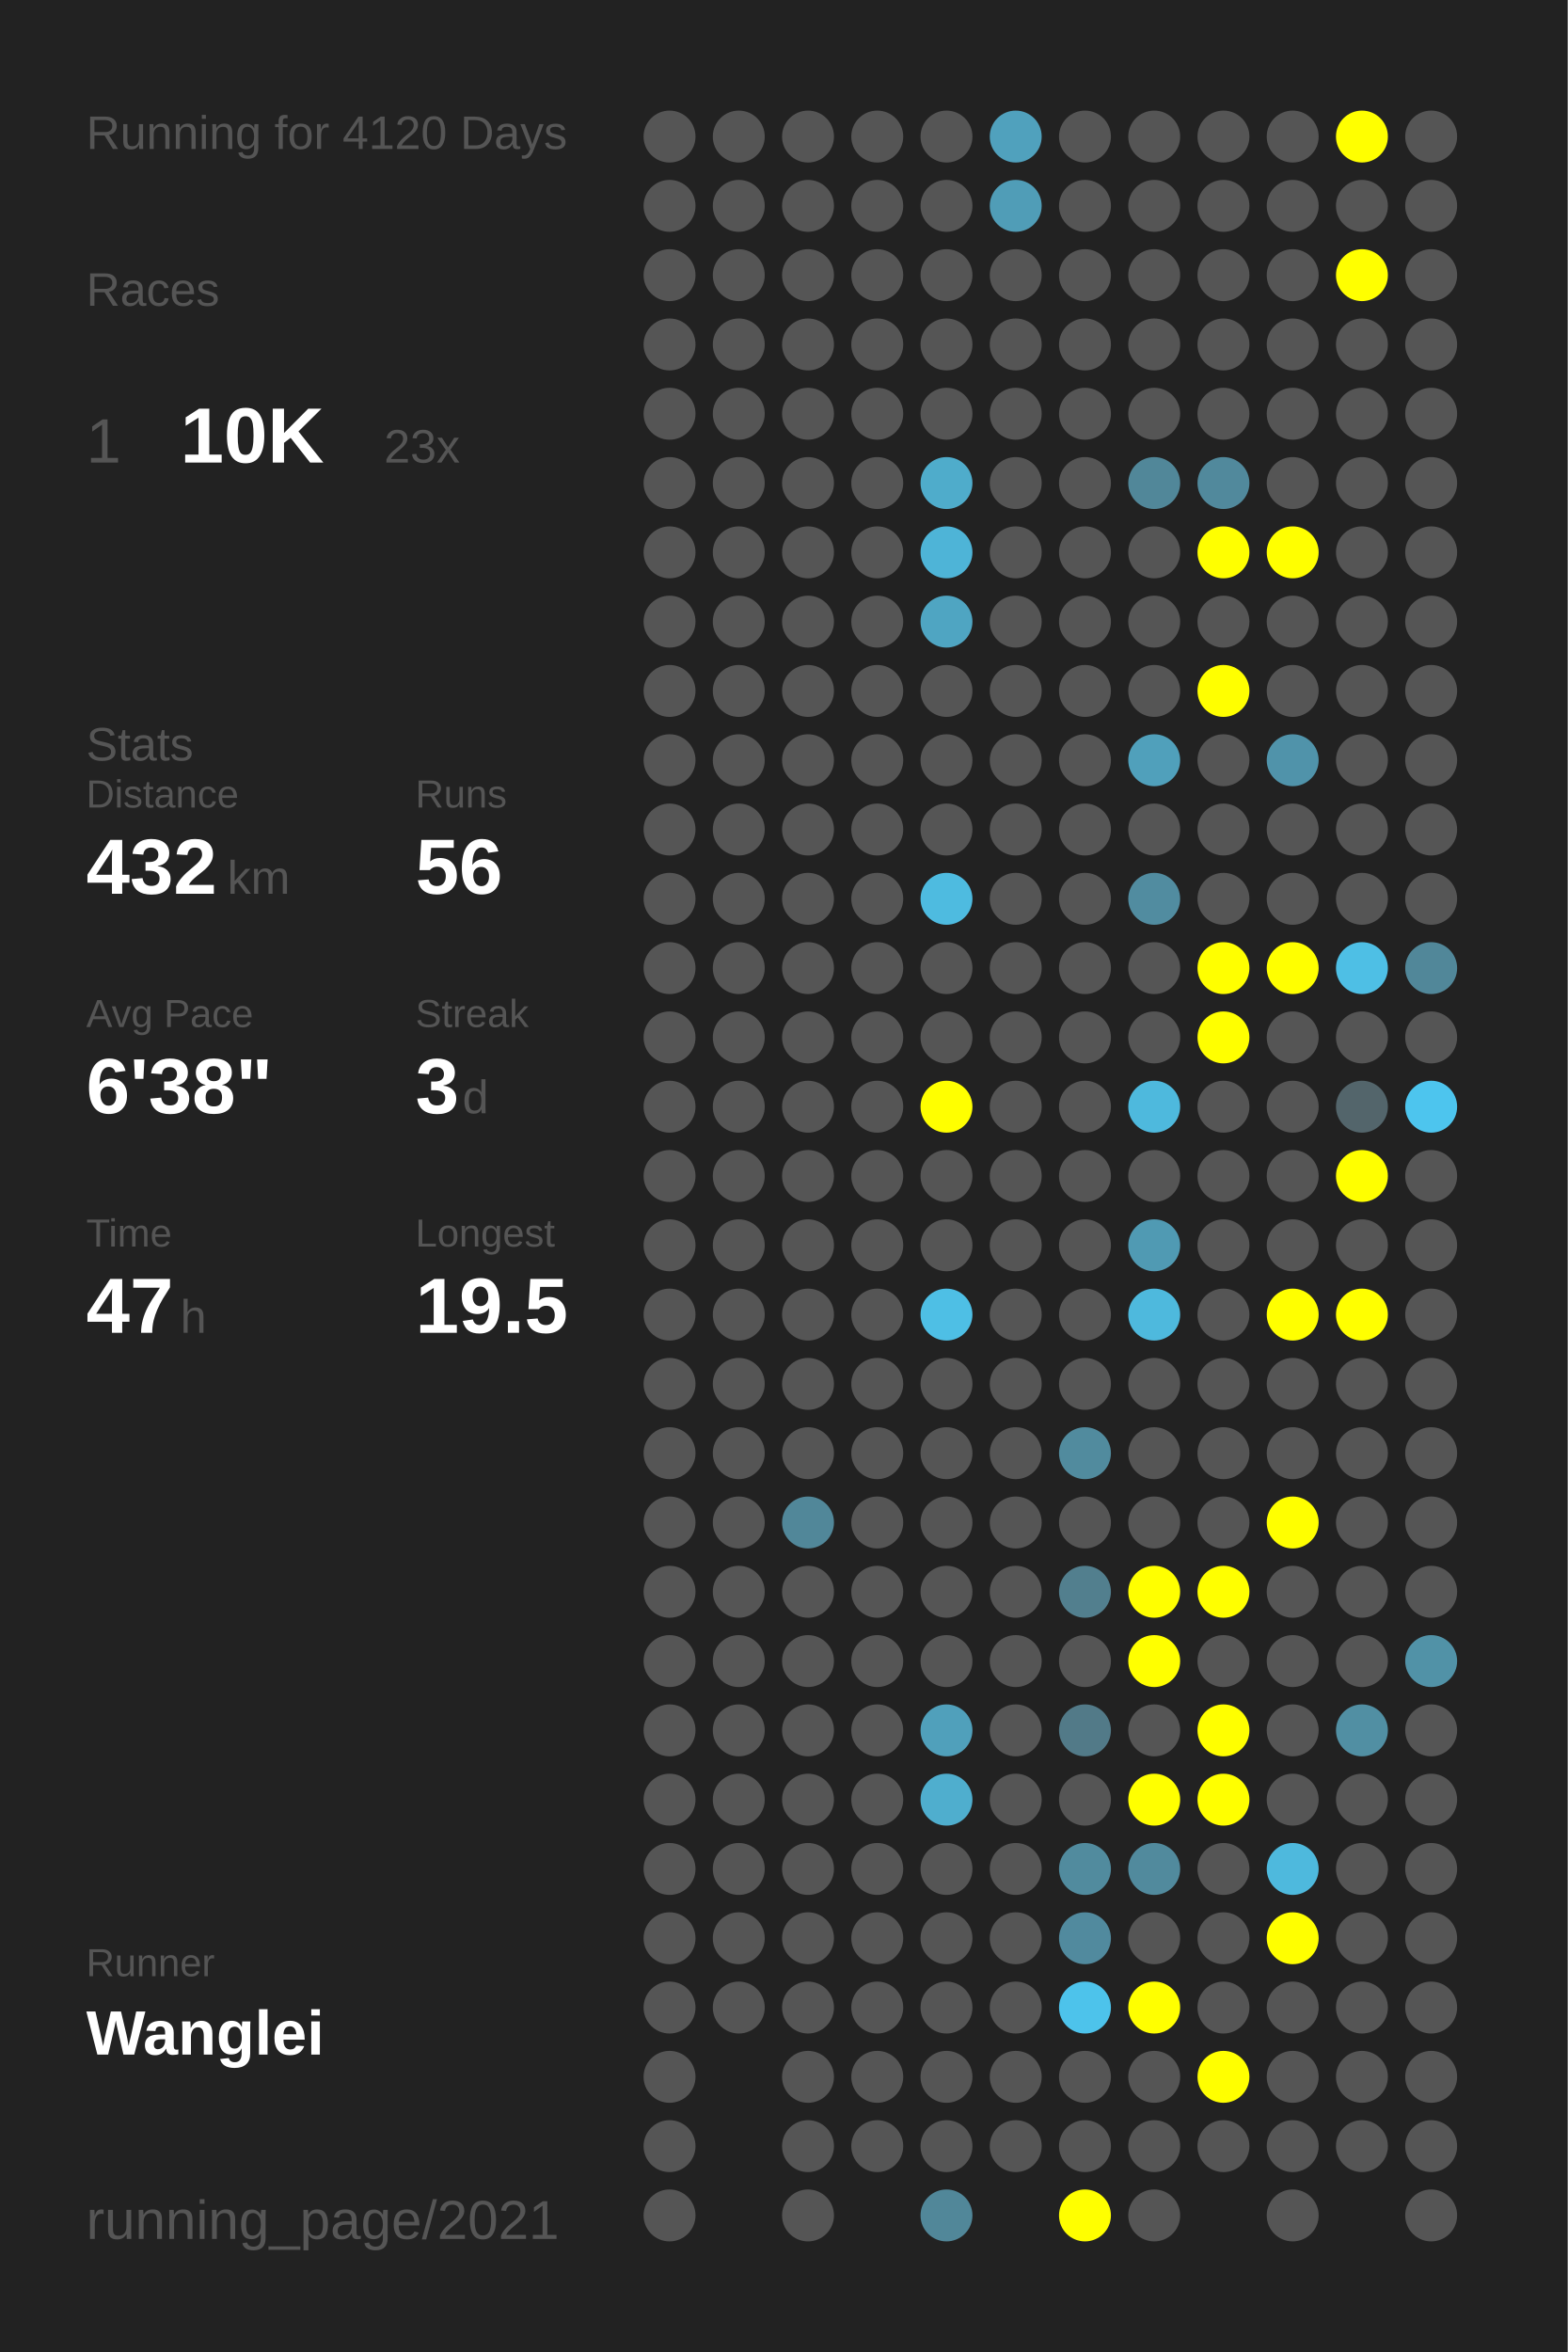
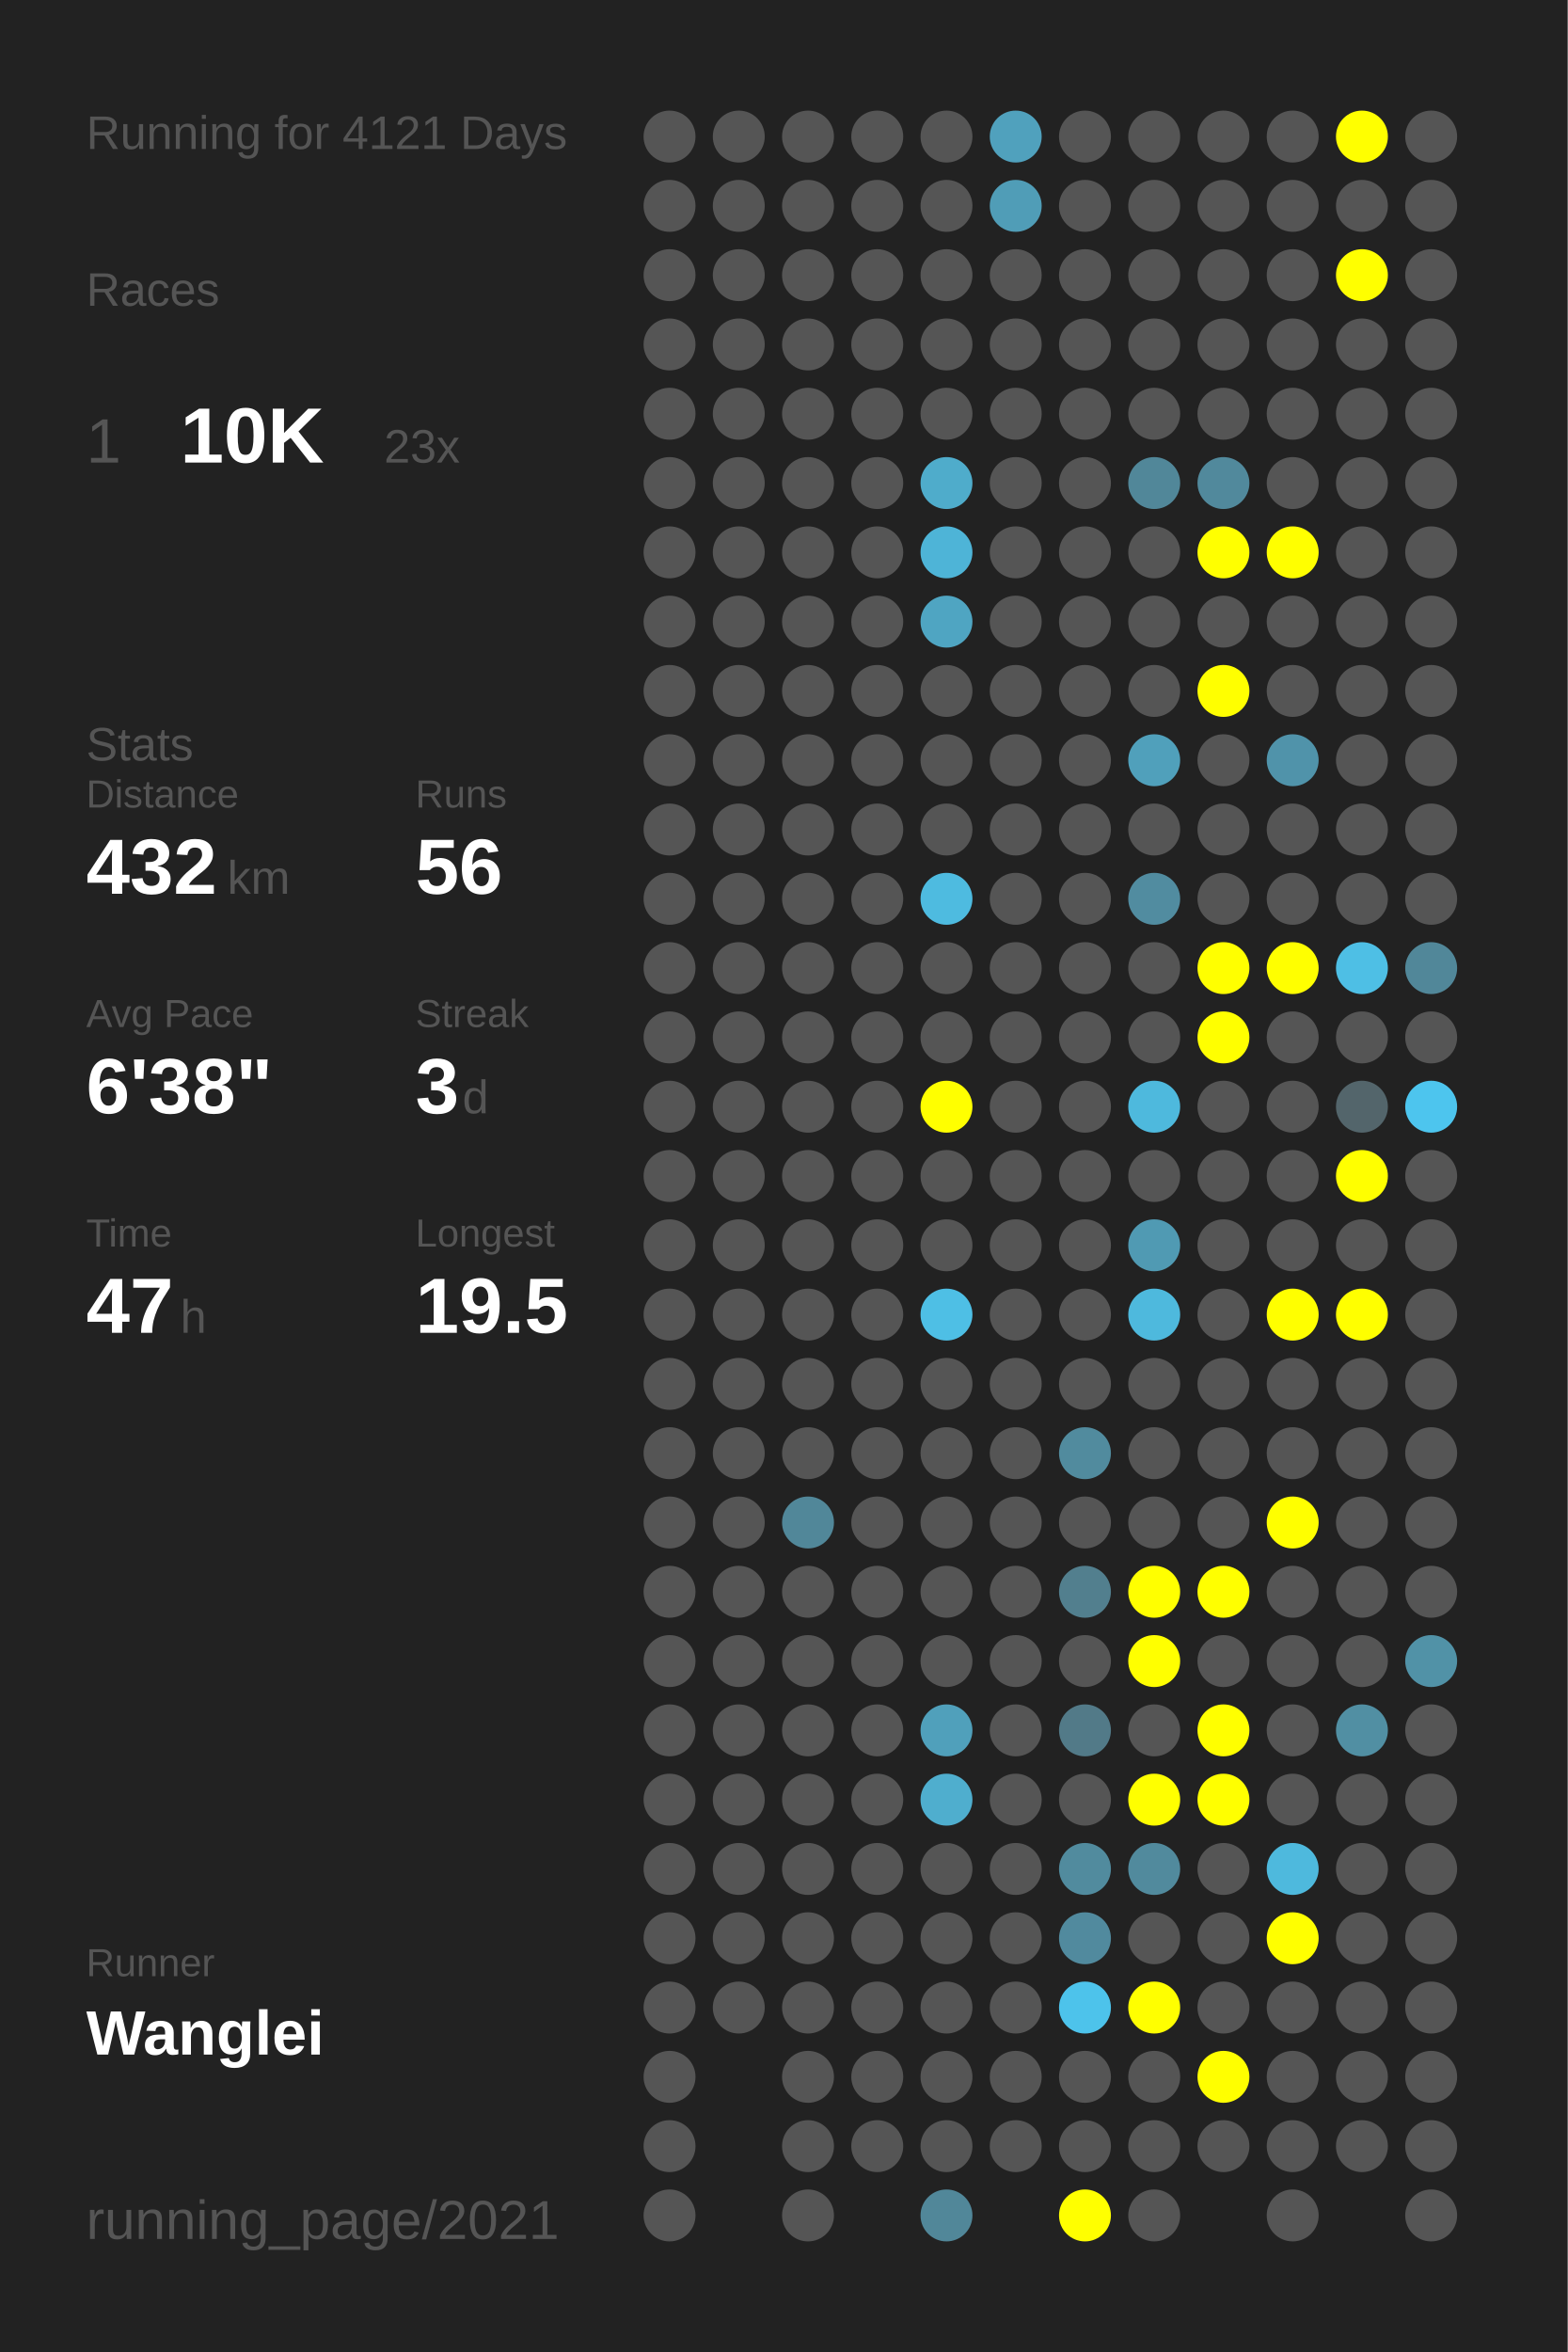
<svg xmlns="http://www.w3.org/2000/svg" baseProfile="full" height="300mm" version="1.1" viewBox="0,0,200,300" width="200mm">
  <defs />
  <rect fill="#222222" height="300" width="200" x="0" y="0" />
-   <text fill="#555555" style="font-size:6px; font-family:Arial;" x="11" y="19">Running for 4120 Days</text>
+   <text fill="#555555" style="font-size:6px; font-family:Arial;" x="11" y="19">Running for 4121 Days</text>
  <text fill="#555555" style="font-size:6px; font-family:Arial;" x="11" y="39">Races</text>
  <text fill="#555555" style="font-size:8px; font-family:Arial;" x="11" y="59">1</text>
  <text fill="#FFFFFF" style="font-size:10px; font-family:Arial; font-weight:bold;" x="23" y="59">10K</text>
  <text fill="#555555" style="font-size:6px; font-family:Arial;" x="49" y="59">23x</text>
  <text fill="#555555" style="font-size:6px; font-family:Arial;" x="11" y="97">Stats</text>
  <text fill="#555555" style="font-size:5px; font-family:Arial;" x="11" y="103">Distance</text>
  <text fill="#FFFFFF" style="font-size:10px; font-family:Arial; font-weight:bold;" x="11" y="114">432</text>
  <text fill="#555555" style="font-size:6px; font-family:Arial;" x="29" y="114">km</text>
  <text fill="#555555" style="font-size:5px; font-family:Arial;" x="53" y="103">Runs</text>
  <text fill="#FFFFFF" style="font-size:10px; font-family:Arial; font-weight:bold;" x="53" y="114">56</text>
  <text fill="#555555" style="font-size:5px; font-family:Arial;" x="11" y="131">Avg Pace</text>
  <text fill="#FFFFFF" style="font-size:10px; font-family:Arial; font-weight:bold;" x="11" y="142">6'38"</text>
  <text fill="#555555" style="font-size:5px; font-family:Arial;" x="53" y="131">Streak</text>
  <text fill="#FFFFFF" style="font-size:10px; font-family:Arial; font-weight:bold;" x="53" y="142">3</text>
  <text fill="#555555" style="font-size:6px; font-family:Arial;" x="59" y="142">d</text>
  <text fill="#555555" style="font-size:5px; font-family:Arial;" x="11" y="159">Time</text>
  <text fill="#FFFFFF" style="font-size:10px; font-family:Arial; font-weight:bold;" x="11" y="170">47</text>
  <text fill="#555555" style="font-size:6px; font-family:Arial;" x="23" y="170">h</text>
  <text fill="#555555" style="font-size:5px; font-family:Arial;" x="53" y="159">Longest</text>
  <text fill="#FFFFFF" style="font-size:10px; font-family:Arial; font-weight:bold;" x="53" y="170">19.5</text>
  <text fill="#555555" style="font-size:5px; font-family:Arial;" x="11" y="252.065">Runner</text>
  <text fill="#FFFFFF" style="font-size:8px; font-family:Arial; font-weight:bold;" x="11" y="262.065">Wanglei</text>
  <text fill="#555555" style="font-size:7px; font-family:Arial;" x="11" y="285.581">running_page/2021</text>
  <circle cx="85.417" cy="17.419" fill="#555555" r="3.312" />
  <circle cx="85.417" cy="26.258" fill="#555555" r="3.312" />
  <circle cx="85.417" cy="35.097" fill="#555555" r="3.312" />
  <circle cx="85.417" cy="43.935" fill="#555555" r="3.312" />
  <circle cx="85.417" cy="52.774" fill="#555555" r="3.312" />
  <circle cx="85.417" cy="61.613" fill="#555555" r="3.312" />
  <circle cx="85.417" cy="70.452" fill="#555555" r="3.312" />
  <circle cx="85.417" cy="79.29" fill="#555555" r="3.312" />
  <circle cx="85.417" cy="88.129" fill="#555555" r="3.312" />
  <circle cx="85.417" cy="96.968" fill="#555555" r="3.312" />
  <circle cx="85.417" cy="105.806" fill="#555555" r="3.312" />
  <circle cx="85.417" cy="114.645" fill="#555555" r="3.312" />
  <circle cx="85.417" cy="123.484" fill="#555555" r="3.312" />
  <circle cx="85.417" cy="132.323" fill="#555555" r="3.312" />
  <circle cx="85.417" cy="141.161" fill="#555555" r="3.312" />
  <circle cx="85.417" cy="150" fill="#555555" r="3.312" />
  <circle cx="85.417" cy="158.839" fill="#555555" r="3.312" />
  <circle cx="85.417" cy="167.677" fill="#555555" r="3.312" />
  <circle cx="85.417" cy="176.516" fill="#555555" r="3.312" />
  <circle cx="85.417" cy="185.355" fill="#555555" r="3.312" />
  <circle cx="85.417" cy="194.194" fill="#555555" r="3.312" />
  <circle cx="85.417" cy="203.032" fill="#555555" r="3.312" />
  <circle cx="85.417" cy="211.871" fill="#555555" r="3.312" />
  <circle cx="85.417" cy="220.71" fill="#555555" r="3.312" />
  <circle cx="85.417" cy="229.548" fill="#555555" r="3.312" />
  <circle cx="85.417" cy="238.387" fill="#555555" r="3.312" />
  <circle cx="85.417" cy="247.226" fill="#555555" r="3.312" />
  <circle cx="85.417" cy="256.065" fill="#555555" r="3.312" />
  <circle cx="85.417" cy="264.903" fill="#555555" r="3.312" />
  <circle cx="85.417" cy="273.742" fill="#555555" r="3.312" />
  <circle cx="85.417" cy="282.581" fill="#555555" r="3.312" />
  <circle cx="94.25" cy="17.419" fill="#555555" r="3.312" />
  <circle cx="94.25" cy="26.258" fill="#555555" r="3.312" />
  <circle cx="94.25" cy="35.097" fill="#555555" r="3.312" />
  <circle cx="94.25" cy="43.935" fill="#555555" r="3.312" />
  <circle cx="94.25" cy="52.774" fill="#555555" r="3.312" />
  <circle cx="94.25" cy="61.613" fill="#555555" r="3.312" />
  <circle cx="94.25" cy="70.452" fill="#555555" r="3.312" />
  <circle cx="94.25" cy="79.29" fill="#555555" r="3.312" />
  <circle cx="94.25" cy="88.129" fill="#555555" r="3.312" />
  <circle cx="94.25" cy="96.968" fill="#555555" r="3.312" />
  <circle cx="94.25" cy="105.806" fill="#555555" r="3.312" />
  <circle cx="94.25" cy="114.645" fill="#555555" r="3.312" />
  <circle cx="94.25" cy="123.484" fill="#555555" r="3.312" />
  <circle cx="94.25" cy="132.323" fill="#555555" r="3.312" />
  <circle cx="94.25" cy="141.161" fill="#555555" r="3.312" />
  <circle cx="94.25" cy="150" fill="#555555" r="3.312" />
  <circle cx="94.25" cy="158.839" fill="#555555" r="3.312" />
  <circle cx="94.25" cy="167.677" fill="#555555" r="3.312" />
  <circle cx="94.25" cy="176.516" fill="#555555" r="3.312" />
  <circle cx="94.25" cy="185.355" fill="#555555" r="3.312" />
  <circle cx="94.25" cy="194.194" fill="#555555" r="3.312" />
  <circle cx="94.25" cy="203.032" fill="#555555" r="3.312" />
  <circle cx="94.25" cy="211.871" fill="#555555" r="3.312" />
  <circle cx="94.25" cy="220.71" fill="#555555" r="3.312" />
  <circle cx="94.25" cy="229.548" fill="#555555" r="3.312" />
  <circle cx="94.25" cy="238.387" fill="#555555" r="3.312" />
  <circle cx="94.25" cy="247.226" fill="#555555" r="3.312" />
  <circle cx="94.25" cy="256.065" fill="#555555" r="3.312" />
  <circle cx="103.083" cy="17.419" fill="#555555" r="3.312" />
  <circle cx="103.083" cy="26.258" fill="#555555" r="3.312" />
  <circle cx="103.083" cy="35.097" fill="#555555" r="3.312" />
  <circle cx="103.083" cy="43.935" fill="#555555" r="3.312" />
  <circle cx="103.083" cy="52.774" fill="#555555" r="3.312" />
  <circle cx="103.083" cy="61.613" fill="#555555" r="3.312" />
  <circle cx="103.083" cy="70.452" fill="#555555" r="3.312" />
  <circle cx="103.083" cy="79.29" fill="#555555" r="3.312" />
  <circle cx="103.083" cy="88.129" fill="#555555" r="3.312" />
  <circle cx="103.083" cy="96.968" fill="#555555" r="3.312" />
  <circle cx="103.083" cy="105.806" fill="#555555" r="3.312" />
  <circle cx="103.083" cy="114.645" fill="#555555" r="3.312" />
  <circle cx="103.083" cy="123.484" fill="#555555" r="3.312" />
  <circle cx="103.083" cy="132.323" fill="#555555" r="3.312" />
  <circle cx="103.083" cy="141.161" fill="#555555" r="3.312" />
  <circle cx="103.083" cy="150" fill="#555555" r="3.312" />
  <circle cx="103.083" cy="158.839" fill="#555555" r="3.312" />
  <circle cx="103.083" cy="167.677" fill="#555555" r="3.312" />
  <circle cx="103.083" cy="176.516" fill="#555555" r="3.312" />
  <circle cx="103.083" cy="185.355" fill="#555555" r="3.312" />
  <circle cx="103.083" cy="194.194" fill="#518799" r="3.312" />
  <circle cx="103.083" cy="203.032" fill="#555555" r="3.312" />
  <circle cx="103.083" cy="211.871" fill="#555555" r="3.312" />
  <circle cx="103.083" cy="220.71" fill="#555555" r="3.312" />
  <circle cx="103.083" cy="229.548" fill="#555555" r="3.312" />
  <circle cx="103.083" cy="238.387" fill="#555555" r="3.312" />
  <circle cx="103.083" cy="247.226" fill="#555555" r="3.312" />
  <circle cx="103.083" cy="256.065" fill="#555555" r="3.312" />
  <circle cx="103.083" cy="264.903" fill="#555555" r="3.312" />
  <circle cx="103.083" cy="273.742" fill="#555555" r="3.312" />
  <circle cx="103.083" cy="282.581" fill="#555555" r="3.312" />
  <circle cx="111.917" cy="17.419" fill="#555555" r="3.312" />
  <circle cx="111.917" cy="26.258" fill="#555555" r="3.312" />
  <circle cx="111.917" cy="35.097" fill="#555555" r="3.312" />
  <circle cx="111.917" cy="43.935" fill="#555555" r="3.312" />
  <circle cx="111.917" cy="52.774" fill="#555555" r="3.312" />
  <circle cx="111.917" cy="61.613" fill="#555555" r="3.312" />
  <circle cx="111.917" cy="70.452" fill="#555555" r="3.312" />
  <circle cx="111.917" cy="79.29" fill="#555555" r="3.312" />
  <circle cx="111.917" cy="88.129" fill="#555555" r="3.312" />
  <circle cx="111.917" cy="96.968" fill="#555555" r="3.312" />
  <circle cx="111.917" cy="105.806" fill="#555555" r="3.312" />
  <circle cx="111.917" cy="114.645" fill="#555555" r="3.312" />
  <circle cx="111.917" cy="123.484" fill="#555555" r="3.312" />
  <circle cx="111.917" cy="132.323" fill="#555555" r="3.312" />
  <circle cx="111.917" cy="141.161" fill="#555555" r="3.312" />
  <circle cx="111.917" cy="150" fill="#555555" r="3.312" />
  <circle cx="111.917" cy="158.839" fill="#555555" r="3.312" />
  <circle cx="111.917" cy="167.677" fill="#555555" r="3.312" />
  <circle cx="111.917" cy="176.516" fill="#555555" r="3.312" />
  <circle cx="111.917" cy="185.355" fill="#555555" r="3.312" />
  <circle cx="111.917" cy="194.194" fill="#555555" r="3.312" />
  <circle cx="111.917" cy="203.032" fill="#555555" r="3.312" />
  <circle cx="111.917" cy="211.871" fill="#555555" r="3.312" />
  <circle cx="111.917" cy="220.71" fill="#555555" r="3.312" />
  <circle cx="111.917" cy="229.548" fill="#555555" r="3.312" />
  <circle cx="111.917" cy="238.387" fill="#555555" r="3.312" />
  <circle cx="111.917" cy="247.226" fill="#555555" r="3.312" />
  <circle cx="111.917" cy="256.065" fill="#555555" r="3.312" />
  <circle cx="111.917" cy="264.903" fill="#555555" r="3.312" />
  <circle cx="111.917" cy="273.742" fill="#555555" r="3.312" />
  <circle cx="120.75" cy="17.419" fill="#555555" r="3.312" />
  <circle cx="120.75" cy="26.258" fill="#555555" r="3.312" />
  <circle cx="120.75" cy="35.097" fill="#555555" r="3.312" />
  <circle cx="120.75" cy="43.935" fill="#555555" r="3.312" />
  <circle cx="120.75" cy="52.774" fill="#555555" r="3.312" />
  <circle cx="120.75" cy="61.613" fill="#4faccb" r="3.312" />
  <circle cx="120.75" cy="70.452" fill="#4eb4d7" r="3.312" />
  <circle cx="120.75" cy="79.29" fill="#4fa5c2" r="3.312" />
  <circle cx="120.75" cy="88.129" fill="#555555" r="3.312" />
  <circle cx="120.75" cy="96.968" fill="#555555" r="3.312" />
  <circle cx="120.75" cy="105.806" fill="#555555" r="3.312" />
  <circle cx="120.75" cy="114.645" fill="#4ebbe0" r="3.312" />
  <circle cx="120.75" cy="123.484" fill="#555555" r="3.312" />
  <circle cx="120.75" cy="132.323" fill="#555555" r="3.312" />
  <circle cx="120.75" cy="141.161" fill="#FFFF00" r="3.312" />
  <circle cx="120.75" cy="150" fill="#555555" r="3.312" />
  <circle cx="120.75" cy="158.839" fill="#555555" r="3.312" />
  <circle cx="120.75" cy="167.677" fill="#4ebfe5" r="3.312" />
  <circle cx="120.75" cy="176.516" fill="#555555" r="3.312" />
  <circle cx="120.75" cy="185.355" fill="#555555" r="3.312" />
  <circle cx="120.75" cy="194.194" fill="#555555" r="3.312" />
  <circle cx="120.75" cy="203.032" fill="#555555" r="3.312" />
  <circle cx="120.75" cy="211.871" fill="#555555" r="3.312" />
  <circle cx="120.75" cy="220.71" fill="#50a0bb" r="3.312" />
  <circle cx="120.75" cy="229.548" fill="#4faece" r="3.312" />
  <circle cx="120.75" cy="238.387" fill="#555555" r="3.312" />
  <circle cx="120.75" cy="247.226" fill="#555555" r="3.312" />
  <circle cx="120.75" cy="256.065" fill="#555555" r="3.312" />
  <circle cx="120.75" cy="264.903" fill="#555555" r="3.312" />
  <circle cx="120.75" cy="273.742" fill="#555555" r="3.312" />
  <circle cx="120.75" cy="282.581" fill="#518799" r="3.312" />
  <circle cx="129.583" cy="17.419" fill="#50a1bd" r="3.312" />
  <circle cx="129.583" cy="26.258" fill="#509db7" r="3.312" />
  <circle cx="129.583" cy="35.097" fill="#555555" r="3.312" />
  <circle cx="129.583" cy="43.935" fill="#555555" r="3.312" />
  <circle cx="129.583" cy="52.774" fill="#555555" r="3.312" />
  <circle cx="129.583" cy="61.613" fill="#555555" r="3.312" />
  <circle cx="129.583" cy="70.452" fill="#555555" r="3.312" />
  <circle cx="129.583" cy="79.29" fill="#555555" r="3.312" />
  <circle cx="129.583" cy="88.129" fill="#555555" r="3.312" />
  <circle cx="129.583" cy="96.968" fill="#555555" r="3.312" />
  <circle cx="129.583" cy="105.806" fill="#555555" r="3.312" />
  <circle cx="129.583" cy="114.645" fill="#555555" r="3.312" />
  <circle cx="129.583" cy="123.484" fill="#555555" r="3.312" />
  <circle cx="129.583" cy="132.323" fill="#555555" r="3.312" />
  <circle cx="129.583" cy="141.161" fill="#555555" r="3.312" />
  <circle cx="129.583" cy="150" fill="#555555" r="3.312" />
  <circle cx="129.583" cy="158.839" fill="#555555" r="3.312" />
  <circle cx="129.583" cy="167.677" fill="#555555" r="3.312" />
  <circle cx="129.583" cy="176.516" fill="#555555" r="3.312" />
  <circle cx="129.583" cy="185.355" fill="#555555" r="3.312" />
  <circle cx="129.583" cy="194.194" fill="#555555" r="3.312" />
  <circle cx="129.583" cy="203.032" fill="#555555" r="3.312" />
  <circle cx="129.583" cy="211.871" fill="#555555" r="3.312" />
  <circle cx="129.583" cy="220.71" fill="#555555" r="3.312" />
  <circle cx="129.583" cy="229.548" fill="#555555" r="3.312" />
  <circle cx="129.583" cy="238.387" fill="#555555" r="3.312" />
  <circle cx="129.583" cy="247.226" fill="#555555" r="3.312" />
  <circle cx="129.583" cy="256.065" fill="#555555" r="3.312" />
  <circle cx="129.583" cy="264.903" fill="#555555" r="3.312" />
  <circle cx="129.583" cy="273.742" fill="#555555" r="3.312" />
  <circle cx="138.417" cy="17.419" fill="#555555" r="3.312" />
  <circle cx="138.417" cy="26.258" fill="#555555" r="3.312" />
  <circle cx="138.417" cy="35.097" fill="#555555" r="3.312" />
  <circle cx="138.417" cy="43.935" fill="#555555" r="3.312" />
  <circle cx="138.417" cy="52.774" fill="#555555" r="3.312" />
  <circle cx="138.417" cy="61.613" fill="#555555" r="3.312" />
  <circle cx="138.417" cy="70.452" fill="#555555" r="3.312" />
  <circle cx="138.417" cy="79.29" fill="#555555" r="3.312" />
  <circle cx="138.417" cy="88.129" fill="#555555" r="3.312" />
  <circle cx="138.417" cy="96.968" fill="#555555" r="3.312" />
  <circle cx="138.417" cy="105.806" fill="#555555" r="3.312" />
  <circle cx="138.417" cy="114.645" fill="#555555" r="3.312" />
  <circle cx="138.417" cy="123.484" fill="#555555" r="3.312" />
  <circle cx="138.417" cy="132.323" fill="#555555" r="3.312" />
  <circle cx="138.417" cy="141.161" fill="#555555" r="3.312" />
  <circle cx="138.417" cy="150" fill="#555555" r="3.312" />
  <circle cx="138.417" cy="158.839" fill="#555555" r="3.312" />
  <circle cx="138.417" cy="167.677" fill="#555555" r="3.312" />
  <circle cx="138.417" cy="176.516" fill="#555555" r="3.312" />
  <circle cx="138.417" cy="185.355" fill="#518b9e" r="3.312" />
  <circle cx="138.417" cy="194.194" fill="#555555" r="3.312" />
  <circle cx="138.417" cy="203.032" fill="#527f8e" r="3.312" />
  <circle cx="138.417" cy="211.871" fill="#555555" r="3.312" />
  <circle cx="138.417" cy="220.71" fill="#527a88" r="3.312" />
  <circle cx="138.417" cy="229.548" fill="#555555" r="3.312" />
  <circle cx="138.417" cy="238.387" fill="#518b9e" r="3.312" />
  <circle cx="138.417" cy="247.226" fill="#518a9e" r="3.312" />
  <circle cx="138.417" cy="256.065" fill="#4dc3eb" r="3.312" />
  <circle cx="138.417" cy="264.903" fill="#555555" r="3.312" />
  <circle cx="138.417" cy="273.742" fill="#555555" r="3.312" />
  <circle cx="138.417" cy="282.581" fill="#FFFF00" r="3.312" />
  <circle cx="147.25" cy="17.419" fill="#555555" r="3.312" />
  <circle cx="147.25" cy="26.258" fill="#555555" r="3.312" />
  <circle cx="147.25" cy="35.097" fill="#555555" r="3.312" />
  <circle cx="147.25" cy="43.935" fill="#555555" r="3.312" />
  <circle cx="147.25" cy="52.774" fill="#555555" r="3.312" />
  <circle cx="147.25" cy="61.613" fill="#518799" r="3.312" />
  <circle cx="147.25" cy="70.452" fill="#555555" r="3.312" />
  <circle cx="147.25" cy="79.29" fill="#555555" r="3.312" />
  <circle cx="147.25" cy="88.129" fill="#555555" r="3.312" />
  <circle cx="147.25" cy="96.968" fill="#50a0bb" r="3.312" />
  <circle cx="147.25" cy="105.806" fill="#555555" r="3.312" />
  <circle cx="147.25" cy="114.645" fill="#518ca0" r="3.312" />
  <circle cx="147.25" cy="123.484" fill="#555555" r="3.312" />
  <circle cx="147.25" cy="132.323" fill="#555555" r="3.312" />
  <circle cx="147.25" cy="141.161" fill="#4eb9dd" r="3.312" />
  <circle cx="147.25" cy="150" fill="#555555" r="3.312" />
  <circle cx="147.25" cy="158.839" fill="#509ab3" r="3.312" />
  <circle cx="147.25" cy="167.677" fill="#4eb9dd" r="3.312" />
  <circle cx="147.25" cy="176.516" fill="#555555" r="3.312" />
  <circle cx="147.25" cy="185.355" fill="#555555" r="3.312" />
  <circle cx="147.25" cy="194.194" fill="#555555" r="3.312" />
  <circle cx="147.25" cy="203.032" fill="#FFFF00" r="3.312" />
  <circle cx="147.25" cy="211.871" fill="#FFFF00" r="3.312" />
  <circle cx="147.25" cy="220.71" fill="#555555" r="3.312" />
  <circle cx="147.25" cy="229.548" fill="#FFFF00" r="3.312" />
  <circle cx="147.25" cy="238.387" fill="#518a9d" r="3.312" />
  <circle cx="147.25" cy="247.226" fill="#555555" r="3.312" />
  <circle cx="147.25" cy="256.065" fill="#FFFF00" r="3.312" />
  <circle cx="147.25" cy="264.903" fill="#555555" r="3.312" />
  <circle cx="147.25" cy="273.742" fill="#555555" r="3.312" />
  <circle cx="147.25" cy="282.581" fill="#555555" r="3.312" />
  <circle cx="156.083" cy="17.419" fill="#555555" r="3.312" />
  <circle cx="156.083" cy="26.258" fill="#555555" r="3.312" />
  <circle cx="156.083" cy="35.097" fill="#555555" r="3.312" />
  <circle cx="156.083" cy="43.935" fill="#555555" r="3.312" />
  <circle cx="156.083" cy="52.774" fill="#555555" r="3.312" />
  <circle cx="156.083" cy="61.613" fill="#51899c" r="3.312" />
  <circle cx="156.083" cy="70.452" fill="#FFFF00" r="3.312" />
  <circle cx="156.083" cy="79.29" fill="#555555" r="3.312" />
  <circle cx="156.083" cy="88.129" fill="#FFFF00" r="3.312" />
  <circle cx="156.083" cy="96.968" fill="#555555" r="3.312" />
  <circle cx="156.083" cy="105.806" fill="#555555" r="3.312" />
  <circle cx="156.083" cy="114.645" fill="#555555" r="3.312" />
  <circle cx="156.083" cy="123.484" fill="#FFFF00" r="3.312" />
  <circle cx="156.083" cy="132.323" fill="#FFFF00" r="3.312" />
  <circle cx="156.083" cy="141.161" fill="#555555" r="3.312" />
  <circle cx="156.083" cy="150" fill="#555555" r="3.312" />
  <circle cx="156.083" cy="158.839" fill="#555555" r="3.312" />
  <circle cx="156.083" cy="167.677" fill="#555555" r="3.312" />
  <circle cx="156.083" cy="176.516" fill="#555555" r="3.312" />
  <circle cx="156.083" cy="185.355" fill="#555555" r="3.312" />
  <circle cx="156.083" cy="194.194" fill="#555555" r="3.312" />
  <circle cx="156.083" cy="203.032" fill="#FFFF00" r="3.312" />
  <circle cx="156.083" cy="211.871" fill="#555555" r="3.312" />
  <circle cx="156.083" cy="220.71" fill="#FFFF00" r="3.312" />
  <circle cx="156.083" cy="229.548" fill="#FFFF00" r="3.312" />
  <circle cx="156.083" cy="238.387" fill="#555555" r="3.312" />
  <circle cx="156.083" cy="247.226" fill="#555555" r="3.312" />
  <circle cx="156.083" cy="256.065" fill="#555555" r="3.312" />
  <circle cx="156.083" cy="264.903" fill="#FFFF00" r="3.312" />
  <circle cx="156.083" cy="273.742" fill="#555555" r="3.312" />
  <circle cx="164.917" cy="17.419" fill="#555555" r="3.312" />
  <circle cx="164.917" cy="26.258" fill="#555555" r="3.312" />
  <circle cx="164.917" cy="35.097" fill="#555555" r="3.312" />
  <circle cx="164.917" cy="43.935" fill="#555555" r="3.312" />
  <circle cx="164.917" cy="52.774" fill="#555555" r="3.312" />
  <circle cx="164.917" cy="61.613" fill="#555555" r="3.312" />
  <circle cx="164.917" cy="70.452" fill="#FFFF00" r="3.312" />
  <circle cx="164.917" cy="79.29" fill="#555555" r="3.312" />
  <circle cx="164.917" cy="88.129" fill="#555555" r="3.312" />
  <circle cx="164.917" cy="96.968" fill="#5093aa" r="3.312" />
  <circle cx="164.917" cy="105.806" fill="#555555" r="3.312" />
  <circle cx="164.917" cy="114.645" fill="#555555" r="3.312" />
  <circle cx="164.917" cy="123.484" fill="#FFFF00" r="3.312" />
  <circle cx="164.917" cy="132.323" fill="#555555" r="3.312" />
  <circle cx="164.917" cy="141.161" fill="#555555" r="3.312" />
  <circle cx="164.917" cy="150" fill="#555555" r="3.312" />
  <circle cx="164.917" cy="158.839" fill="#555555" r="3.312" />
  <circle cx="164.917" cy="167.677" fill="#FFFF00" r="3.312" />
  <circle cx="164.917" cy="176.516" fill="#555555" r="3.312" />
  <circle cx="164.917" cy="185.355" fill="#555555" r="3.312" />
  <circle cx="164.917" cy="194.194" fill="#FFFF00" r="3.312" />
  <circle cx="164.917" cy="203.032" fill="#555555" r="3.312" />
  <circle cx="164.917" cy="211.871" fill="#555555" r="3.312" />
  <circle cx="164.917" cy="220.71" fill="#555555" r="3.312" />
  <circle cx="164.917" cy="229.548" fill="#555555" r="3.312" />
  <circle cx="164.917" cy="238.387" fill="#4eb9dd" r="3.312" />
  <circle cx="164.917" cy="247.226" fill="#FFFF00" r="3.312" />
  <circle cx="164.917" cy="256.065" fill="#555555" r="3.312" />
  <circle cx="164.917" cy="264.903" fill="#555555" r="3.312" />
  <circle cx="164.917" cy="273.742" fill="#555555" r="3.312" />
  <circle cx="164.917" cy="282.581" fill="#555555" r="3.312" />
  <circle cx="173.75" cy="17.419" fill="#FFFF00" r="3.312" />
  <circle cx="173.75" cy="26.258" fill="#555555" r="3.312" />
  <circle cx="173.75" cy="35.097" fill="#FFFF00" r="3.312" />
  <circle cx="173.75" cy="43.935" fill="#555555" r="3.312" />
  <circle cx="173.75" cy="52.774" fill="#555555" r="3.312" />
  <circle cx="173.75" cy="61.613" fill="#555555" r="3.312" />
  <circle cx="173.75" cy="70.452" fill="#555555" r="3.312" />
  <circle cx="173.75" cy="79.29" fill="#555555" r="3.312" />
  <circle cx="173.75" cy="88.129" fill="#555555" r="3.312" />
  <circle cx="173.75" cy="96.968" fill="#555555" r="3.312" />
  <circle cx="173.75" cy="105.806" fill="#555555" r="3.312" />
  <circle cx="173.75" cy="114.645" fill="#555555" r="3.312" />
  <circle cx="173.75" cy="123.484" fill="#4ebfe5" r="3.312" />
  <circle cx="173.75" cy="132.323" fill="#555555" r="3.312" />
  <circle cx="173.75" cy="141.161" fill="#53656b" r="3.312" />
  <circle cx="173.75" cy="150" fill="#FFFF00" r="3.312" />
  <circle cx="173.75" cy="158.839" fill="#555555" r="3.312" />
  <circle cx="173.75" cy="167.677" fill="#FFFF00" r="3.312" />
  <circle cx="173.75" cy="176.516" fill="#555555" r="3.312" />
  <circle cx="173.75" cy="185.355" fill="#555555" r="3.312" />
  <circle cx="173.75" cy="194.194" fill="#555555" r="3.312" />
  <circle cx="173.75" cy="203.032" fill="#555555" r="3.312" />
  <circle cx="173.75" cy="211.871" fill="#555555" r="3.312" />
  <circle cx="173.75" cy="220.71" fill="#518fa3" r="3.312" />
  <circle cx="173.75" cy="229.548" fill="#555555" r="3.312" />
  <circle cx="173.75" cy="238.387" fill="#555555" r="3.312" />
  <circle cx="173.75" cy="247.226" fill="#555555" r="3.312" />
  <circle cx="173.75" cy="256.065" fill="#555555" r="3.312" />
  <circle cx="173.75" cy="264.903" fill="#555555" r="3.312" />
  <circle cx="173.75" cy="273.742" fill="#555555" r="3.312" />
  <circle cx="182.583" cy="17.419" fill="#555555" r="3.312" />
  <circle cx="182.583" cy="26.258" fill="#555555" r="3.312" />
  <circle cx="182.583" cy="35.097" fill="#555555" r="3.312" />
  <circle cx="182.583" cy="43.935" fill="#555555" r="3.312" />
  <circle cx="182.583" cy="52.774" fill="#555555" r="3.312" />
  <circle cx="182.583" cy="61.613" fill="#555555" r="3.312" />
  <circle cx="182.583" cy="70.452" fill="#555555" r="3.312" />
  <circle cx="182.583" cy="79.29" fill="#555555" r="3.312" />
  <circle cx="182.583" cy="88.129" fill="#555555" r="3.312" />
  <circle cx="182.583" cy="96.968" fill="#555555" r="3.312" />
  <circle cx="182.583" cy="105.806" fill="#555555" r="3.312" />
  <circle cx="182.583" cy="114.645" fill="#555555" r="3.312" />
  <circle cx="182.583" cy="123.484" fill="#518799" r="3.312" />
  <circle cx="182.583" cy="132.323" fill="#555555" r="3.312" />
  <circle cx="182.583" cy="141.161" fill="#4dc5ee" r="3.312" />
  <circle cx="182.583" cy="150" fill="#555555" r="3.312" />
  <circle cx="182.583" cy="158.839" fill="#555555" r="3.312" />
  <circle cx="182.583" cy="167.677" fill="#555555" r="3.312" />
  <circle cx="182.583" cy="176.516" fill="#555555" r="3.312" />
  <circle cx="182.583" cy="185.355" fill="#555555" r="3.312" />
  <circle cx="182.583" cy="194.194" fill="#555555" r="3.312" />
  <circle cx="182.583" cy="203.032" fill="#555555" r="3.312" />
  <circle cx="182.583" cy="211.871" fill="#5192a7" r="3.312" />
  <circle cx="182.583" cy="220.71" fill="#555555" r="3.312" />
  <circle cx="182.583" cy="229.548" fill="#555555" r="3.312" />
  <circle cx="182.583" cy="238.387" fill="#555555" r="3.312" />
  <circle cx="182.583" cy="247.226" fill="#555555" r="3.312" />
  <circle cx="182.583" cy="256.065" fill="#555555" r="3.312" />
  <circle cx="182.583" cy="264.903" fill="#555555" r="3.312" />
  <circle cx="182.583" cy="273.742" fill="#555555" r="3.312" />
  <circle cx="182.583" cy="282.581" fill="#555555" r="3.312" />
</svg>
